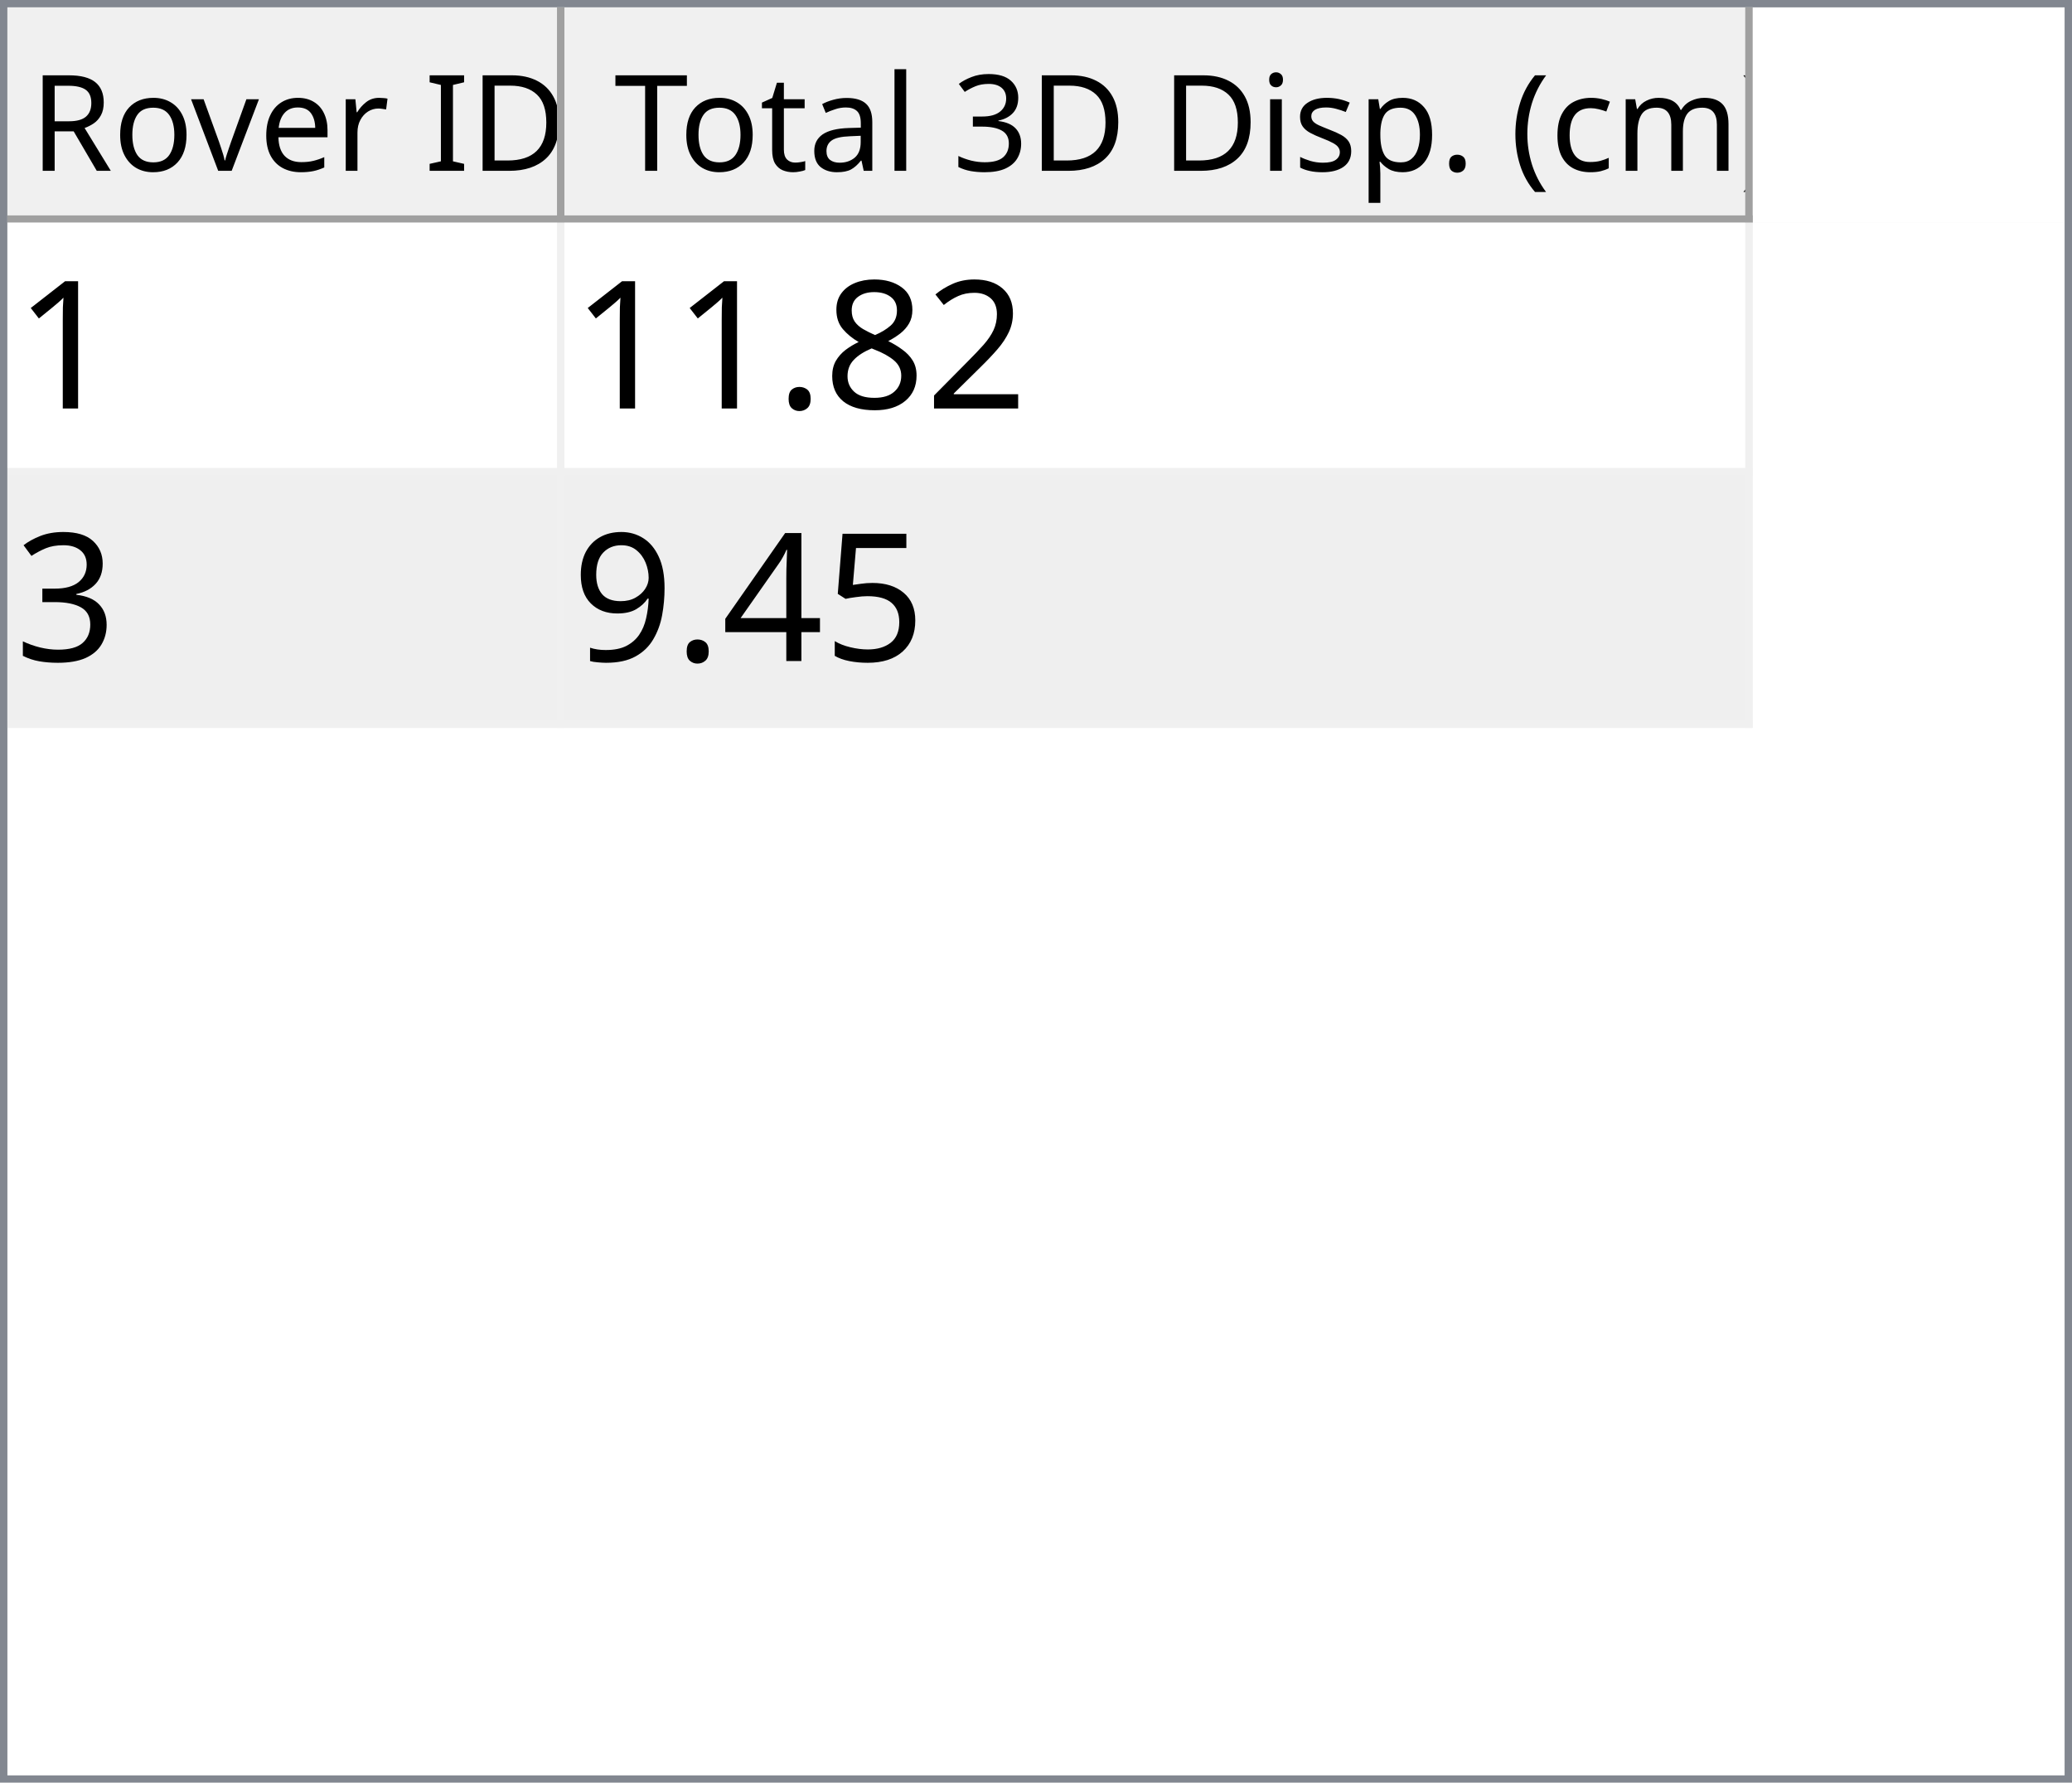
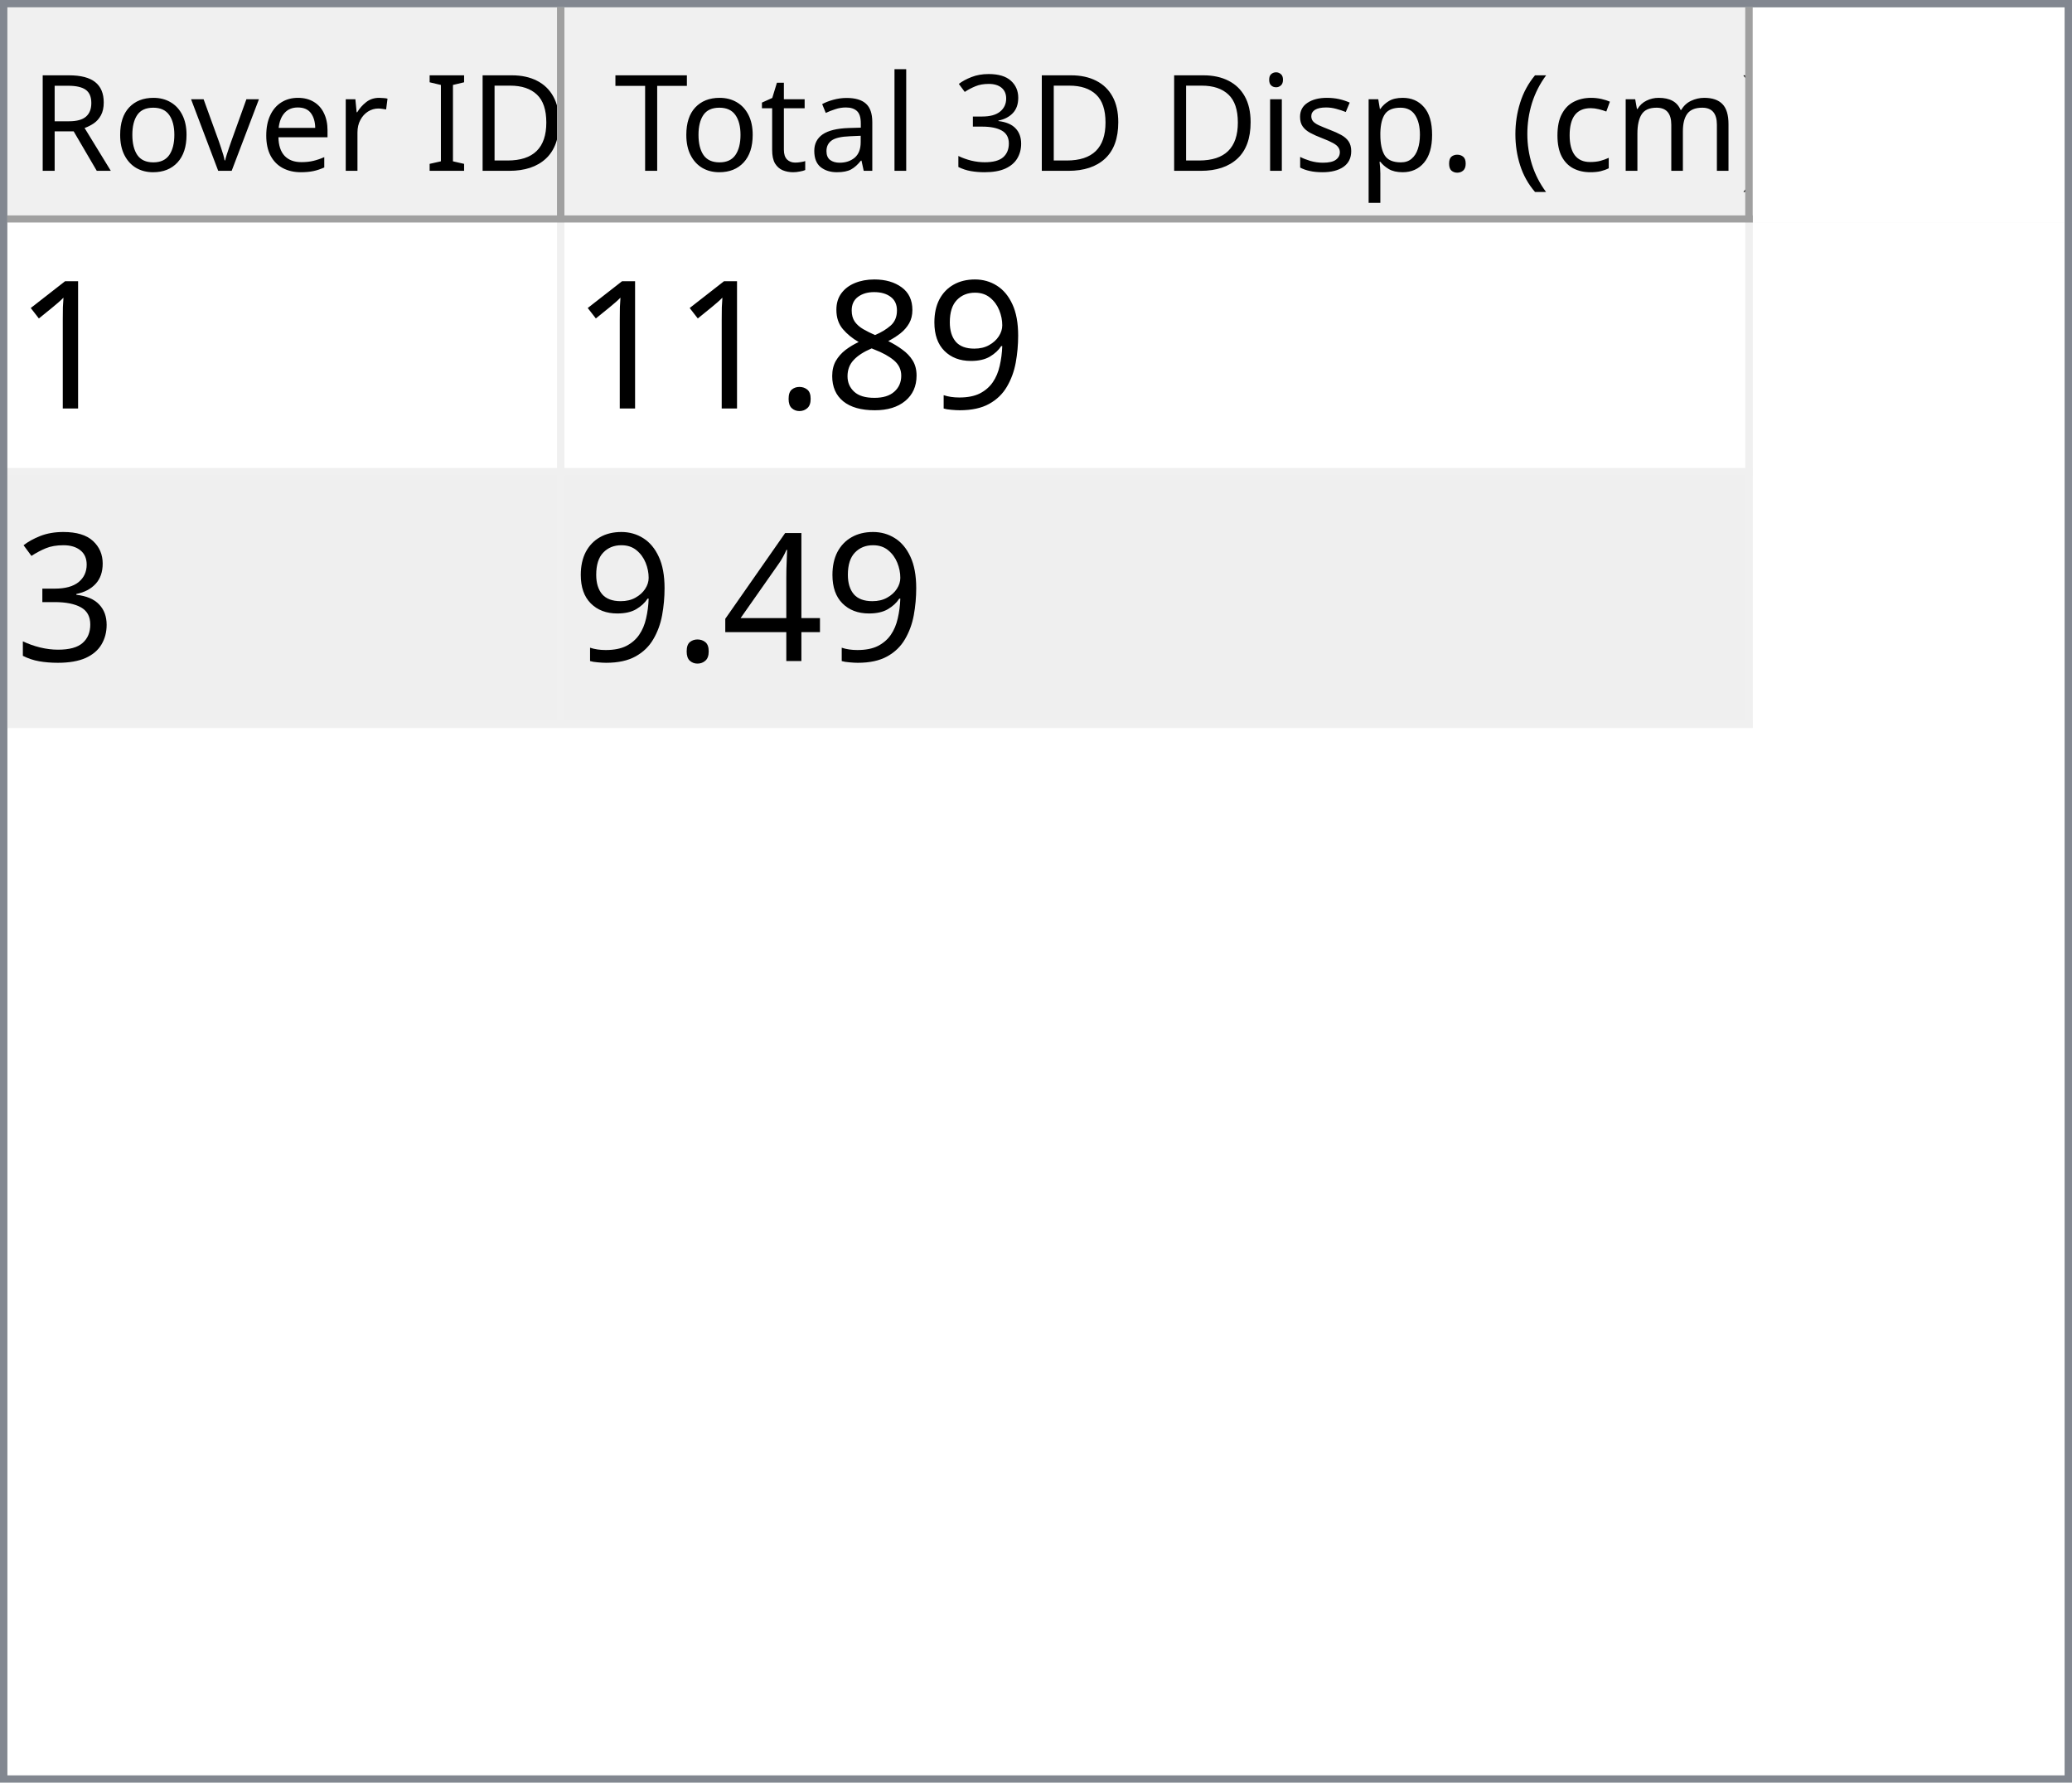
<svg xmlns="http://www.w3.org/2000/svg" style="fill-opacity:1; color-rendering:auto; color-interpolation:auto; text-rendering:auto; stroke:black; stroke-linecap:square; stroke-miterlimit:10; shape-rendering:auto; stroke-opacity:1; fill:black; stroke-dasharray:none; font-weight:normal; stroke-width:1; font-family:'Dialog'; font-style:normal; stroke-linejoin:miter; font-size:12px; stroke-dashoffset:0; image-rendering:auto;" width="279" height="240">
  <defs id="genericDefs" />
  <g>
    <defs id="defs1">
      <clipPath clipPathUnits="userSpaceOnUse" id="clipPath1">
        <path d="M0 0 L279 0 L279 240 L0 240 L0 0 Z" />
      </clipPath>
      <clipPath clipPathUnits="userSpaceOnUse" id="clipPath2">
        <path d="M0 0 L0 240 L279 240 L279 0 Z" />
      </clipPath>
      <clipPath clipPathUnits="userSpaceOnUse" id="clipPath3">
        <path d="M0 0 L0 29 L277 29 L277 0 Z" />
      </clipPath>
      <clipPath clipPathUnits="userSpaceOnUse" id="clipPath4">
        <path d="M0 0 L0 29 L75 29 L75 0 Z" />
      </clipPath>
      <clipPath clipPathUnits="userSpaceOnUse" id="clipPath5">
        <path d="M1 1 L1 28 L74 28 L74 1 Z" />
      </clipPath>
      <clipPath clipPathUnits="userSpaceOnUse" id="clipPath6">
        <path d="M0 0 L0 27 L73 27 L73 0 Z" />
      </clipPath>
      <clipPath clipPathUnits="userSpaceOnUse" id="clipPath7">
        <path d="M-0.5 -0.5 L-0.5 28.5 L74.5 28.5 L74.5 -0.5 Z" />
      </clipPath>
      <clipPath clipPathUnits="userSpaceOnUse" id="clipPath8">
        <path d="M0 0 L0 29 L160 29 L160 0 Z" />
      </clipPath>
      <clipPath clipPathUnits="userSpaceOnUse" id="clipPath9">
        <path d="M1 1 L1 28 L159 28 L159 1 Z" />
      </clipPath>
      <clipPath clipPathUnits="userSpaceOnUse" id="clipPath10">
        <path d="M0 0 L0 27 L158 27 L158 0 Z" />
      </clipPath>
      <clipPath clipPathUnits="userSpaceOnUse" id="clipPath11">
        <path d="M-0.5 -0.5 L-0.5 28.5 L159.5 28.5 L159.5 -0.5 Z" />
      </clipPath>
      <clipPath clipPathUnits="userSpaceOnUse" id="clipPath12">
        <path d="M0 0 L0 209 L277 209 L277 0 Z" />
      </clipPath>
      <clipPath clipPathUnits="userSpaceOnUse" id="clipPath13">
        <path d="M0 0 L0 68 L235 68 L235 0 Z" />
      </clipPath>
      <clipPath clipPathUnits="userSpaceOnUse" id="clipPath14">
        <path d="M-0.5 -0.5 L-0.5 67.5 L234.5 67.5 L234.5 -0.5 Z" />
      </clipPath>
      <clipPath clipPathUnits="userSpaceOnUse" id="clipPath15">
        <path d="M0 0 L0 33 L74 33 L74 0 Z" />
      </clipPath>
      <clipPath clipPathUnits="userSpaceOnUse" id="clipPath16">
        <path d="M0 0 L0 33 L159 33 L159 0 Z" />
      </clipPath>
      <font horiz-adv-x="64.551" id="font1">
        <font-face ascent="107.91" descent="25.098" units-per-em="100" style="font-style:normal; font-family:Segoe UI; font-weight:normal;" />
        <missing-glyph horiz-adv-x="64.551" d="M8.109 0 L8.109 68.266 L56.453 68.266 L56.453 0 L8.109 0 ZM15.328 7.234 L49.219 7.234 L49.219 61.031 L15.328 61.031 L15.328 7.234 Z" />
        <glyph unicode="D" horiz-adv-x="70.117" d="M9.188 0 L9.188 70.016 L28.516 70.016 Q65.531 70.016 65.531 35.891 Q65.531 19.672 55.25 9.836 Q44.969 0 27.734 0 L9.188 0 ZM17.391 62.594 L17.391 7.422 L27.828 7.422 Q41.609 7.422 49.273 14.797 Q56.938 22.172 56.938 35.688 Q56.938 62.594 28.328 62.594 L17.391 62.594 Z" />
        <glyph unicode="I" horiz-adv-x="26.611" d="M17.391 0 L9.188 0 L9.188 70.016 L17.391 70.016 L17.391 0 Z" />
        <glyph unicode=" " horiz-adv-x="27.393" d="" />
        <glyph unicode="r" horiz-adv-x="34.766" d="M34.188 41.891 Q32.078 43.5 28.125 43.5 Q23 43.5 19.555 38.672 Q16.109 33.844 16.109 25.484 L16.109 0 L8.109 0 L8.109 50 L16.109 50 L16.109 39.703 L16.312 39.703 Q18.016 44.969 21.531 47.922 Q25.047 50.875 29.391 50.875 Q32.516 50.875 34.188 50.203 L34.188 41.891 Z" />
        <glyph unicode="e" horiz-adv-x="52.295" d="M48.297 23 L12.984 23 Q13.188 14.656 17.484 10.109 Q21.781 5.562 29.297 5.562 Q37.75 5.562 44.828 11.141 L44.828 3.609 Q38.234 -1.172 27.391 -1.172 Q16.797 -1.172 10.742 5.641 Q4.688 12.453 4.688 24.812 Q4.688 36.469 11.305 43.82 Q17.922 51.172 27.734 51.172 Q37.547 51.172 42.922 44.828 Q48.297 38.484 48.297 27.203 L48.297 23 ZM40.094 29.781 Q40.047 36.719 36.75 40.578 Q33.453 44.438 27.594 44.438 Q21.922 44.438 17.969 40.383 Q14.016 36.328 13.094 29.781 L40.094 29.781 Z" />
        <glyph unicode="v" horiz-adv-x="47.9" d="M47.406 50 L27.484 0 L19.625 0 L0.688 50 L9.469 50 L22.172 13.672 Q23.578 9.672 23.922 6.688 L24.125 6.688 Q24.609 10.453 25.688 13.484 L38.969 50 L47.406 50 Z" />
        <glyph unicode="o" horiz-adv-x="58.594" d="M29 -1.172 Q17.922 -1.172 11.305 5.836 Q4.688 12.844 4.688 24.422 Q4.688 37.016 11.57 44.094 Q18.453 51.172 30.172 51.172 Q41.359 51.172 47.633 44.289 Q53.906 37.406 53.906 25.203 Q53.906 13.234 47.141 6.031 Q40.375 -1.172 29 -1.172 ZM29.594 44.438 Q21.875 44.438 17.383 39.188 Q12.891 33.938 12.891 24.703 Q12.891 15.828 17.43 10.695 Q21.969 5.562 29.594 5.562 Q37.359 5.562 41.531 10.594 Q45.703 15.625 45.703 24.906 Q45.703 34.281 41.531 39.359 Q37.359 44.438 29.594 44.438 Z" />
        <glyph unicode="R" horiz-adv-x="59.814" d="M59.375 0 L49.609 0 L37.891 19.625 Q36.281 22.359 34.766 24.289 Q33.25 26.219 31.664 27.438 Q30.078 28.656 28.25 29.219 Q26.422 29.781 24.125 29.781 L17.391 29.781 L17.391 0 L9.188 0 L9.188 70.016 L30.078 70.016 Q34.672 70.016 38.555 68.867 Q42.438 67.719 45.289 65.375 Q48.141 63.031 49.758 59.547 Q51.375 56.062 51.375 51.375 Q51.375 47.703 50.273 44.656 Q49.172 41.609 47.148 39.211 Q45.125 36.812 42.266 35.133 Q39.406 33.453 35.844 32.516 L35.844 32.328 Q37.594 31.547 38.891 30.547 Q40.188 29.547 41.359 28.18 Q42.531 26.812 43.68 25.078 Q44.828 23.344 46.234 21.047 L59.375 0 ZM17.391 62.594 L17.391 37.203 L28.516 37.203 Q31.594 37.203 34.203 38.133 Q36.812 39.062 38.719 40.797 Q40.625 42.531 41.703 45.047 Q42.781 47.562 42.781 50.688 Q42.781 56.297 39.141 59.445 Q35.5 62.594 28.609 62.594 L17.391 62.594 Z" />
        <glyph unicode=")" horiz-adv-x="30.176" d="M8.297 -15.922 L1.172 -15.922 Q16.406 2.344 16.406 26.812 Q16.406 51.469 1.078 70.016 L8.297 70.016 Q23.531 52.156 23.531 26.703 Q23.531 1.375 8.297 -15.922 Z" />
        <glyph unicode="m" horiz-adv-x="86.133" d="M79.109 0 L71.094 0 L71.094 28.719 Q71.094 37.016 68.531 40.727 Q65.969 44.438 59.906 44.438 Q54.781 44.438 51.195 39.75 Q47.609 35.062 47.609 28.516 L47.609 0 L39.594 0 L39.594 29.688 Q39.594 44.438 28.219 44.438 Q22.953 44.438 19.531 40.016 Q16.109 35.594 16.109 28.516 L16.109 0 L8.109 0 L8.109 50 L16.109 50 L16.109 42.094 L16.312 42.094 Q21.625 51.172 31.844 51.172 Q36.969 51.172 40.773 48.312 Q44.578 45.453 46 40.828 Q51.562 51.172 62.594 51.172 Q79.109 51.172 79.109 30.812 L79.109 0 Z" />
        <glyph unicode="c" horiz-adv-x="46.191" d="M42.188 2.297 Q36.422 -1.172 28.516 -1.172 Q17.828 -1.172 11.258 5.789 Q4.688 12.75 4.688 23.828 Q4.688 36.188 11.766 43.68 Q18.844 51.172 30.672 51.172 Q37.25 51.172 42.281 48.734 L42.281 40.531 Q36.719 44.438 30.375 44.438 Q22.703 44.438 17.797 38.945 Q12.891 33.453 12.891 24.516 Q12.891 15.719 17.508 10.641 Q22.125 5.562 29.891 5.562 Q36.422 5.562 42.188 9.906 L42.188 2.297 Z" />
        <glyph unicode="(" horiz-adv-x="30.176" d="M29.109 -15.922 L21.969 -15.922 Q6.844 1.375 6.844 26.703 Q6.844 52.156 21.969 70.016 L29.203 70.016 Q13.875 51.469 13.875 26.812 Q13.875 2.344 29.109 -15.922 Z" />
        <glyph unicode="." horiz-adv-x="21.68" d="M10.891 -1.078 Q8.641 -1.078 7.055 0.539 Q5.469 2.156 5.469 4.391 Q5.469 6.641 7.055 8.273 Q8.641 9.906 10.891 9.906 Q13.188 9.906 14.797 8.273 Q16.406 6.641 16.406 4.391 Q16.406 2.156 14.797 0.539 Q13.188 -1.078 10.891 -1.078 Z" />
        <glyph unicode="p" horiz-adv-x="58.789" d="M16.312 7.234 L16.109 7.234 L16.109 -23 L8.109 -23 L8.109 50 L16.109 50 L16.109 41.219 L16.312 41.219 Q22.219 51.172 33.594 51.172 Q43.266 51.172 48.688 44.461 Q54.109 37.75 54.109 26.469 Q54.109 13.922 48 6.375 Q41.891 -1.172 31.297 -1.172 Q21.578 -1.172 16.312 7.234 ZM16.109 27.391 L16.109 20.406 Q16.109 14.203 20.141 9.883 Q24.172 5.562 30.375 5.562 Q37.641 5.562 41.773 11.133 Q45.906 16.703 45.906 26.609 Q45.906 34.969 42.047 39.703 Q38.188 44.438 31.594 44.438 Q24.609 44.438 20.359 39.578 Q16.109 34.719 16.109 27.391 Z" />
        <glyph unicode="s" horiz-adv-x="42.432" d="M5.078 1.812 L5.078 10.406 Q11.625 5.562 19.484 5.562 Q30.031 5.562 30.031 12.594 Q30.031 14.594 29.125 15.992 Q28.219 17.391 26.68 18.461 Q25.141 19.531 23.07 20.383 Q21 21.234 18.609 22.172 Q15.281 23.484 12.766 24.828 Q10.25 26.172 8.57 27.859 Q6.891 29.547 6.031 31.695 Q5.172 33.844 5.172 36.719 Q5.172 40.234 6.789 42.945 Q8.406 45.656 11.086 47.484 Q13.766 49.312 17.211 50.242 Q20.656 51.172 24.312 51.172 Q30.812 51.172 35.938 48.922 L35.938 40.828 Q30.422 44.438 23.25 44.438 Q21 44.438 19.195 43.922 Q17.391 43.406 16.094 42.477 Q14.797 41.547 14.086 40.258 Q13.375 38.969 13.375 37.406 Q13.375 35.453 14.086 34.133 Q14.797 32.812 16.164 31.789 Q17.531 30.766 19.484 29.938 Q21.438 29.109 23.922 28.125 Q27.25 26.859 29.883 25.516 Q32.516 24.172 34.375 22.484 Q36.234 20.797 37.234 18.602 Q38.234 16.406 38.234 13.375 Q38.234 9.672 36.602 6.938 Q34.969 4.203 32.234 2.398 Q29.5 0.594 25.93 -0.289 Q22.359 -1.172 18.453 -1.172 Q10.75 -1.172 5.078 1.812 Z" />
        <glyph unicode="i" horiz-adv-x="24.219" d="M12.203 62.703 Q10.062 62.703 8.547 64.164 Q7.031 65.625 7.031 67.875 Q7.031 70.125 8.547 71.609 Q10.062 73.094 12.203 73.094 Q14.406 73.094 15.945 71.609 Q17.484 70.125 17.484 67.875 Q17.484 65.719 15.945 64.211 Q14.406 62.703 12.203 62.703 ZM16.109 0 L8.109 0 L8.109 50 L16.109 50 L16.109 0 Z" />
        <glyph unicode="3" horiz-adv-x="53.906" d="M46.531 19.828 Q46.531 15.094 44.75 11.211 Q42.969 7.328 39.719 4.57 Q36.469 1.812 31.93 0.297 Q27.391 -1.219 21.922 -1.219 Q11.922 -1.219 6 2.594 L6 11.188 Q13.094 5.609 22.219 5.609 Q25.875 5.609 28.828 6.539 Q31.781 7.469 33.906 9.227 Q36.031 10.984 37.18 13.477 Q38.328 15.969 38.328 19.094 Q38.328 32.812 18.797 32.812 L12.984 32.812 L12.984 39.594 L18.5 39.594 Q35.797 39.594 35.797 52.484 Q35.797 64.406 22.609 64.406 Q15.188 64.406 8.688 59.422 L8.688 67.188 Q15.375 71.188 24.609 71.188 Q29 71.188 32.57 69.969 Q36.141 68.75 38.68 66.555 Q41.219 64.359 42.609 61.281 Q44 58.203 44 54.5 Q44 40.672 30.031 36.719 L30.031 36.531 Q33.594 36.141 36.625 34.797 Q39.656 33.453 41.852 31.305 Q44.047 29.156 45.289 26.25 Q46.531 23.344 46.531 19.828 Z" />
        <glyph unicode="l" horiz-adv-x="24.219" d="M16.109 0 L8.109 0 L8.109 74.031 L16.109 74.031 L16.109 0 Z" />
        <glyph unicode="a" horiz-adv-x="50.879" d="M43.891 0 L35.891 0 L35.891 7.812 L35.688 7.812 Q30.469 -1.172 20.312 -1.172 Q12.844 -1.172 8.617 2.781 Q4.391 6.734 4.391 13.281 Q4.391 27.297 20.906 29.594 L35.891 31.688 Q35.891 44.438 25.594 44.438 Q16.547 44.438 9.281 38.281 L9.281 46.484 Q16.656 51.172 26.266 51.172 Q43.891 51.172 43.891 32.516 L43.891 0 ZM35.891 25.297 L23.828 23.641 Q18.266 22.859 15.43 20.875 Q12.594 18.891 12.594 13.875 Q12.594 10.203 15.211 7.883 Q17.828 5.562 22.172 5.562 Q28.125 5.562 32.008 9.742 Q35.891 13.922 35.891 20.312 L35.891 25.297 Z" />
        <glyph unicode="t" horiz-adv-x="33.887" d="M31.297 0.484 Q28.469 -1.078 23.828 -1.078 Q10.688 -1.078 10.688 13.578 L10.688 43.172 L2.094 43.172 L2.094 50 L10.688 50 L10.688 62.203 L18.703 64.797 L18.703 50 L31.297 50 L31.297 43.172 L18.703 43.172 L18.703 14.984 Q18.703 9.969 20.414 7.82 Q22.125 5.672 26.078 5.672 Q29.109 5.672 31.297 7.328 L31.297 0.484 Z" />
        <glyph unicode="T" horiz-adv-x="52.393" d="M50.594 62.594 L30.375 62.594 L30.375 0 L22.172 0 L22.172 62.594 L2 62.594 L2 70.016 L50.594 70.016 L50.594 62.594 Z" />
      </font>
      <font horiz-adv-x="75.0" id="font2">
        <font-face ascent="100.537" descent="21.973" units-per-em="100" style="font-style:normal; font-family:sans-serif; font-weight:normal;" />
        <missing-glyph horiz-adv-x="75.0" d="M12.5 0 L12.5 62.5 L62.5 62.5 L62.5 0 L12.5 0 ZM14.062 1.562 L60.938 1.562 L60.938 60.938 L14.062 60.938 L14.062 1.562 Z" />
        <glyph unicode="1" horiz-adv-x="55.615" d="M37.25 0 L28.469 0 L28.469 56 Q25.297 52.984 20.141 49.953 Q14.984 46.922 10.891 45.406 L10.891 53.906 Q18.266 57.375 23.781 62.305 Q29.297 67.234 31.594 71.875 L37.25 71.875 L37.25 0 Z" />
-         <glyph unicode="2" horiz-adv-x="55.615" d="M50.344 8.453 L50.344 0 L3.031 0 Q2.938 3.172 4.047 6.109 Q5.859 10.938 9.836 15.625 Q13.812 20.312 21.344 26.469 Q33.016 36.031 37.117 41.625 Q41.219 47.219 41.219 52.203 Q41.219 57.422 37.477 61.008 Q33.734 64.594 27.734 64.594 Q21.391 64.594 17.578 60.789 Q13.766 56.984 13.719 50.25 L4.688 51.172 Q5.609 61.281 11.664 66.578 Q17.719 71.875 27.938 71.875 Q38.234 71.875 44.242 66.164 Q50.25 60.453 50.25 52 Q50.25 47.703 48.492 43.555 Q46.734 39.406 42.656 34.812 Q38.578 30.219 29.109 22.219 Q21.188 15.578 18.945 13.211 Q16.703 10.844 15.234 8.453 L50.344 8.453 Z" />
+         <glyph unicode="9" horiz-adv-x="55.615" d="M5.469 16.547 L13.922 17.328 Q14.984 11.375 18.016 8.688 Q21.047 6 25.781 6 Q29.828 6 32.883 7.859 Q35.938 9.719 37.891 12.82 Q39.844 15.922 41.164 21.195 Q42.484 26.469 42.484 31.938 Q42.484 32.516 42.438 33.688 Q39.797 29.5 35.234 26.883 Q30.672 24.266 25.344 24.266 Q16.453 24.266 10.305 30.711 Q4.156 37.156 4.156 47.703 Q4.156 58.594 10.578 65.234 Q17 71.875 26.656 71.875 Q33.641 71.875 39.43 68.117 Q45.219 64.359 48.219 57.398 Q51.219 50.438 51.219 37.25 Q51.219 23.531 48.242 15.406 Q45.266 7.281 39.383 3.031 Q33.5 -1.219 25.594 -1.219 Q17.188 -1.219 11.867 3.445 Q6.547 8.109 5.469 16.547 ZM41.453 48.141 Q41.453 55.719 37.43 60.156 Q33.406 64.594 27.734 64.594 Q21.875 64.594 17.531 59.812 Q13.188 55.031 13.188 47.406 Q13.188 40.578 17.312 36.305 Q21.438 32.031 27.484 32.031 Q33.594 32.031 37.523 36.305 Q41.453 40.578 41.453 48.141 Z" />
        <glyph unicode="8" horiz-adv-x="55.615" d="M17.672 38.812 Q12.203 40.828 9.57 44.539 Q6.938 48.25 6.938 53.422 Q6.938 61.234 12.555 66.555 Q18.172 71.875 27.484 71.875 Q36.859 71.875 42.578 66.43 Q48.297 60.984 48.297 53.172 Q48.297 48.188 45.68 44.508 Q43.062 40.828 37.75 38.812 Q44.344 36.672 47.781 31.883 Q51.219 27.094 51.219 20.453 Q51.219 11.281 44.727 5.031 Q38.234 -1.219 27.641 -1.219 Q17.047 -1.219 10.547 5.055 Q4.047 11.328 4.047 20.703 Q4.047 27.688 7.594 32.398 Q11.141 37.109 17.672 38.812 ZM15.922 53.719 Q15.922 48.641 19.195 45.414 Q22.469 42.188 27.688 42.188 Q32.766 42.188 36.016 45.383 Q39.266 48.578 39.266 53.219 Q39.266 58.062 35.914 61.359 Q32.562 64.656 27.594 64.656 Q22.562 64.656 19.242 61.43 Q15.922 58.203 15.922 53.719 ZM13.094 20.656 Q13.094 16.891 14.875 13.375 Q16.656 9.859 20.172 7.93 Q23.688 6 27.734 6 Q34.031 6 38.133 10.055 Q42.234 14.109 42.234 20.359 Q42.234 26.703 38.016 30.859 Q33.797 35.016 27.438 35.016 Q21.234 35.016 17.164 30.914 Q13.094 26.812 13.094 20.656 Z" />
        <glyph unicode="." horiz-adv-x="27.783" d="M9.078 0 L9.078 10.016 L19.094 10.016 L19.094 0 L9.078 0 Z" />
        <glyph unicode="3" horiz-adv-x="55.615" d="M4.203 18.891 L12.984 20.062 Q14.5 12.594 18.141 9.297 Q21.781 6 27 6 Q33.203 6 37.477 10.297 Q41.75 14.594 41.75 20.953 Q41.75 27 37.797 30.93 Q33.844 34.859 27.734 34.859 Q25.25 34.859 21.531 33.891 L22.516 41.609 Q23.391 41.5 23.922 41.5 Q29.547 41.5 34.039 44.43 Q38.531 47.359 38.531 53.469 Q38.531 58.297 35.258 61.477 Q31.984 64.656 26.812 64.656 Q21.688 64.656 18.266 61.43 Q14.844 58.203 13.875 51.766 L5.078 53.328 Q6.688 62.156 12.398 67.016 Q18.109 71.875 26.609 71.875 Q32.469 71.875 37.398 69.359 Q42.328 66.844 44.945 62.5 Q47.562 58.156 47.562 53.266 Q47.562 48.641 45.07 44.828 Q42.578 41.016 37.703 38.766 Q44.047 37.312 47.562 32.695 Q51.078 28.078 51.078 21.141 Q51.078 11.766 44.242 5.25 Q37.406 -1.266 26.953 -1.266 Q17.531 -1.266 11.305 4.352 Q5.078 9.969 4.203 18.891 Z" />
-         <glyph unicode="5" horiz-adv-x="55.615" d="M4.156 18.75 L13.375 19.531 Q14.406 12.797 18.141 9.398 Q21.875 6 27.156 6 Q33.5 6 37.891 10.789 Q42.281 15.578 42.281 23.484 Q42.281 31 38.062 35.352 Q33.844 39.703 27 39.703 Q22.75 39.703 19.336 37.773 Q15.922 35.844 13.969 32.766 L5.719 33.844 L12.641 70.609 L48.25 70.609 L48.25 62.203 L19.672 62.203 L15.828 42.969 Q22.266 47.469 29.344 47.469 Q38.719 47.469 45.164 40.969 Q51.609 34.469 51.609 24.266 Q51.609 14.547 45.953 7.469 Q39.062 -1.219 27.156 -1.219 Q17.391 -1.219 11.211 4.25 Q5.031 9.719 4.156 18.75 Z" />
        <glyph unicode="4" horiz-adv-x="55.615" d="M32.328 0 L32.328 17.141 L1.266 17.141 L1.266 25.203 L33.938 71.578 L41.109 71.578 L41.109 25.203 L50.781 25.203 L50.781 17.141 L41.109 17.141 L41.109 0 L32.328 0 ZM32.328 25.203 L32.328 57.469 L9.906 25.203 L32.328 25.203 Z" />
-         <glyph unicode="9" horiz-adv-x="55.615" d="M5.469 16.547 L13.922 17.328 Q14.984 11.375 18.016 8.688 Q21.047 6 25.781 6 Q29.828 6 32.883 7.859 Q35.938 9.719 37.891 12.82 Q39.844 15.922 41.164 21.195 Q42.484 26.469 42.484 31.938 Q42.484 32.516 42.438 33.688 Q39.797 29.5 35.234 26.883 Q30.672 24.266 25.344 24.266 Q16.453 24.266 10.305 30.711 Q4.156 37.156 4.156 47.703 Q4.156 58.594 10.578 65.234 Q17 71.875 26.656 71.875 Q33.641 71.875 39.43 68.117 Q45.219 64.359 48.219 57.398 Q51.219 50.438 51.219 37.25 Q51.219 23.531 48.242 15.406 Q45.266 7.281 39.383 3.031 Q33.5 -1.219 25.594 -1.219 Q17.188 -1.219 11.867 3.445 Q6.547 8.109 5.469 16.547 ZM41.453 48.141 Q41.453 55.719 37.43 60.156 Q33.406 64.594 27.734 64.594 Q21.875 64.594 17.531 59.812 Q13.188 55.031 13.188 47.406 Q13.188 40.578 17.312 36.305 Q21.438 32.031 27.484 32.031 Q33.594 32.031 37.523 36.305 Q41.453 40.578 41.453 48.141 Z" />
      </font>
    </defs>
    <g style="fill:white; stroke:white;">
      <rect x="0" y="0" width="279" style="clip-path:url(#clipPath1); stroke:none;" height="240" />
    </g>
    <g style="fill:white; text-rendering:optimizeSpeed; color-rendering:optimizeSpeed; image-rendering:optimizeSpeed; shape-rendering:crispEdges; stroke:white; color-interpolation:sRGB;">
      <rect x="0" width="279" height="240" y="0" style="stroke:none;" />
      <path style="stroke:none;" d="M0 240 L279 240 L279 0 L0 0 Z" />
    </g>
    <g style="fill:rgb(240,240,240); font-size:18px; font-family:'Segoe UI'; stroke:rgb(240,240,240);">
      <rect x="0" y="0" width="279" style="clip-path:url(#clipPath2); stroke:none;" height="240" />
    </g>
    <g style="fill:rgb(130,135,144); font-size:18px; font-family:'Segoe UI'; stroke:rgb(130,135,144);">
      <path d="M0 0 L279 0 L279 240 L0 240 L0 0 ZM1 1 L278 1 L278 239 L1 239 L1 1 Z" style="fill-rule:evenodd; clip-path:url(#clipPath2); stroke:none;" />
    </g>
    <g style="fill:white; font-size:18px; font-family:'Segoe UI'; stroke:white;" transform="translate(1,1)">
      <rect x="0" y="0" width="277" style="clip-path:url(#clipPath3); stroke:none;" height="29" />
    </g>
    <g style="fill:rgb(240,240,240); font-size:18px; font-family:'Segoe UI'; stroke:rgb(240,240,240);" transform="translate(1,1)">
      <rect x="0" y="0" width="75" style="clip-path:url(#clipPath4); stroke:none;" height="29" />
    </g>
    <g style="font-family:'Segoe UI'; font-size:18px;" transform="translate(2,2)">
      <text x="2" xml:space="preserve" y="21" style="clip-path:url(#clipPath6); stroke:none;">Rover ID</text>
    </g>
    <g transform="translate(1.5,1.5)" style="fill:rgb(160,160,160); font-size:18px; font-family:'Segoe UI'; stroke:rgb(160,160,160); stroke-linejoin:bevel;">
      <line x1="74" x2="74" y1="0" style="fill:none; clip-path:url(#clipPath7);" y2="28" />
    </g>
    <g transform="matrix(1,0,0,1,1,1) translate(0.5,0.5)" style="fill:rgb(160,160,160); font-size:18px; font-family:'Segoe UI'; stroke:rgb(160,160,160); stroke-linejoin:bevel;">
      <line x1="0" x2="74" y1="28" style="fill:none; clip-path:url(#clipPath7);" y2="28" />
    </g>
    <g style="fill:rgb(240,240,240); font-size:18px; font-family:'Segoe UI'; stroke:rgb(240,240,240);" transform="translate(76,1)">
      <rect x="0" y="0" width="160" style="clip-path:url(#clipPath8); stroke:none;" height="29" />
    </g>
    <g style="font-family:'Segoe UI'; font-size:18px;" transform="translate(77,2)">
      <text x="1" xml:space="preserve" y="21" style="clip-path:url(#clipPath10); stroke:none;"> Total 3D Disp. (cm)</text>
    </g>
    <g transform="translate(76.5,1.5)" style="fill:rgb(160,160,160); font-size:18px; font-family:'Segoe UI'; stroke:rgb(160,160,160); stroke-linejoin:bevel;">
      <line x1="159" x2="159" y1="0" style="fill:none; clip-path:url(#clipPath11);" y2="28" />
    </g>
    <g transform="matrix(1,0,0,1,76,1) translate(0.5,0.5)" style="fill:rgb(160,160,160); font-size:18px; font-family:'Segoe UI'; stroke:rgb(160,160,160); stroke-linejoin:bevel;">
      <line x1="0" x2="159" y1="28" style="fill:none; clip-path:url(#clipPath11);" y2="28" />
    </g>
    <g style="fill:white; font-size:18px; font-family:'Segoe UI'; stroke:white;" transform="translate(1,30)">
      <rect x="0" y="0" width="277" style="clip-path:url(#clipPath12); stroke:none;" height="209" />
    </g>
    <g style="fill:rgb(240,240,240); font-size:24px; font-family:sans-serif; stroke:rgb(240,240,240);" transform="translate(1,30)">
      <rect x="0" y="0" width="235" style="clip-path:url(#clipPath13); stroke:none;" height="68" />
      <line transform="translate(0.5,0.5)" x1="0" x2="234" y1="33" style="clip-path:url(#clipPath14); fill:none; stroke-linejoin:bevel;" y2="33" />
    </g>
    <g transform="matrix(1,0,0,1,1,30) translate(0.5,0.5)" style="fill:rgb(240,240,240); font-size:24px; font-family:sans-serif; stroke:rgb(240,240,240); stroke-linejoin:bevel;">
      <line x1="0" x2="234" y1="67" style="fill:none; clip-path:url(#clipPath14);" y2="67" />
    </g>
    <g transform="matrix(1,0,0,1,1,30) translate(0.5,0.5)" style="fill:rgb(240,240,240); font-size:24px; font-family:sans-serif; stroke:rgb(240,240,240); stroke-linejoin:bevel;">
      <line x1="74" x2="74" y1="0" style="fill:none; clip-path:url(#clipPath14);" y2="67" />
    </g>
    <g transform="matrix(1,0,0,1,1,30) translate(0.5,0.5)" style="fill:rgb(240,240,240); font-size:24px; font-family:sans-serif; stroke:rgb(240,240,240); stroke-linejoin:bevel;">
      <line x1="234" x2="234" y1="0" style="fill:none; clip-path:url(#clipPath14);" y2="67" />
    </g>
    <g style="fill:white; font-size:24px; font-family:sans-serif; stroke:white;" transform="matrix(1,0,0,1,1,30)">
      <rect x="0" y="0" width="74" style="clip-path:url(#clipPath15); stroke:none;" height="33" />
      <text x="1" y="25" style="fill:black; clip-path:url(#clipPath15); stroke:none;" xml:space="preserve">1</text>
    </g>
    <g style="fill:white; font-size:24px; font-family:sans-serif; stroke:white;" transform="matrix(1,0,0,1,1,30) translate(75,0)">
      <rect x="0" y="0" width="159" style="clip-path:url(#clipPath16); stroke:none;" height="33" />
-       <text x="1" y="25" style="fill:black; clip-path:url(#clipPath16); stroke:none;" xml:space="preserve">11.82</text>
+       <text x="1" y="25" style="fill:black; clip-path:url(#clipPath16); stroke:none;" xml:space="preserve">11.89</text>
    </g>
    <g style="fill:rgb(239,239,239); font-size:24px; font-family:sans-serif; stroke:rgb(239,239,239);" transform="matrix(1,0,0,1,1,30) translate(0,34)">
      <rect x="0" y="0" width="74" style="clip-path:url(#clipPath15); stroke:none;" height="33" />
      <text x="1" y="25" style="fill:black; clip-path:url(#clipPath15); stroke:none;" xml:space="preserve">3</text>
    </g>
    <g style="fill:rgb(239,239,239); font-size:24px; font-family:sans-serif; stroke:rgb(239,239,239);" transform="matrix(1,0,0,1,1,30) translate(75,34)">
      <rect x="0" y="0" width="159" style="clip-path:url(#clipPath16); stroke:none;" height="33" />
-       <text x="1" y="25" style="fill:black; clip-path:url(#clipPath16); stroke:none;" xml:space="preserve">9.45</text>
+       <text x="1" y="25" style="fill:black; clip-path:url(#clipPath16); stroke:none;" xml:space="preserve">9.49</text>
    </g>
  </g>
</svg>
